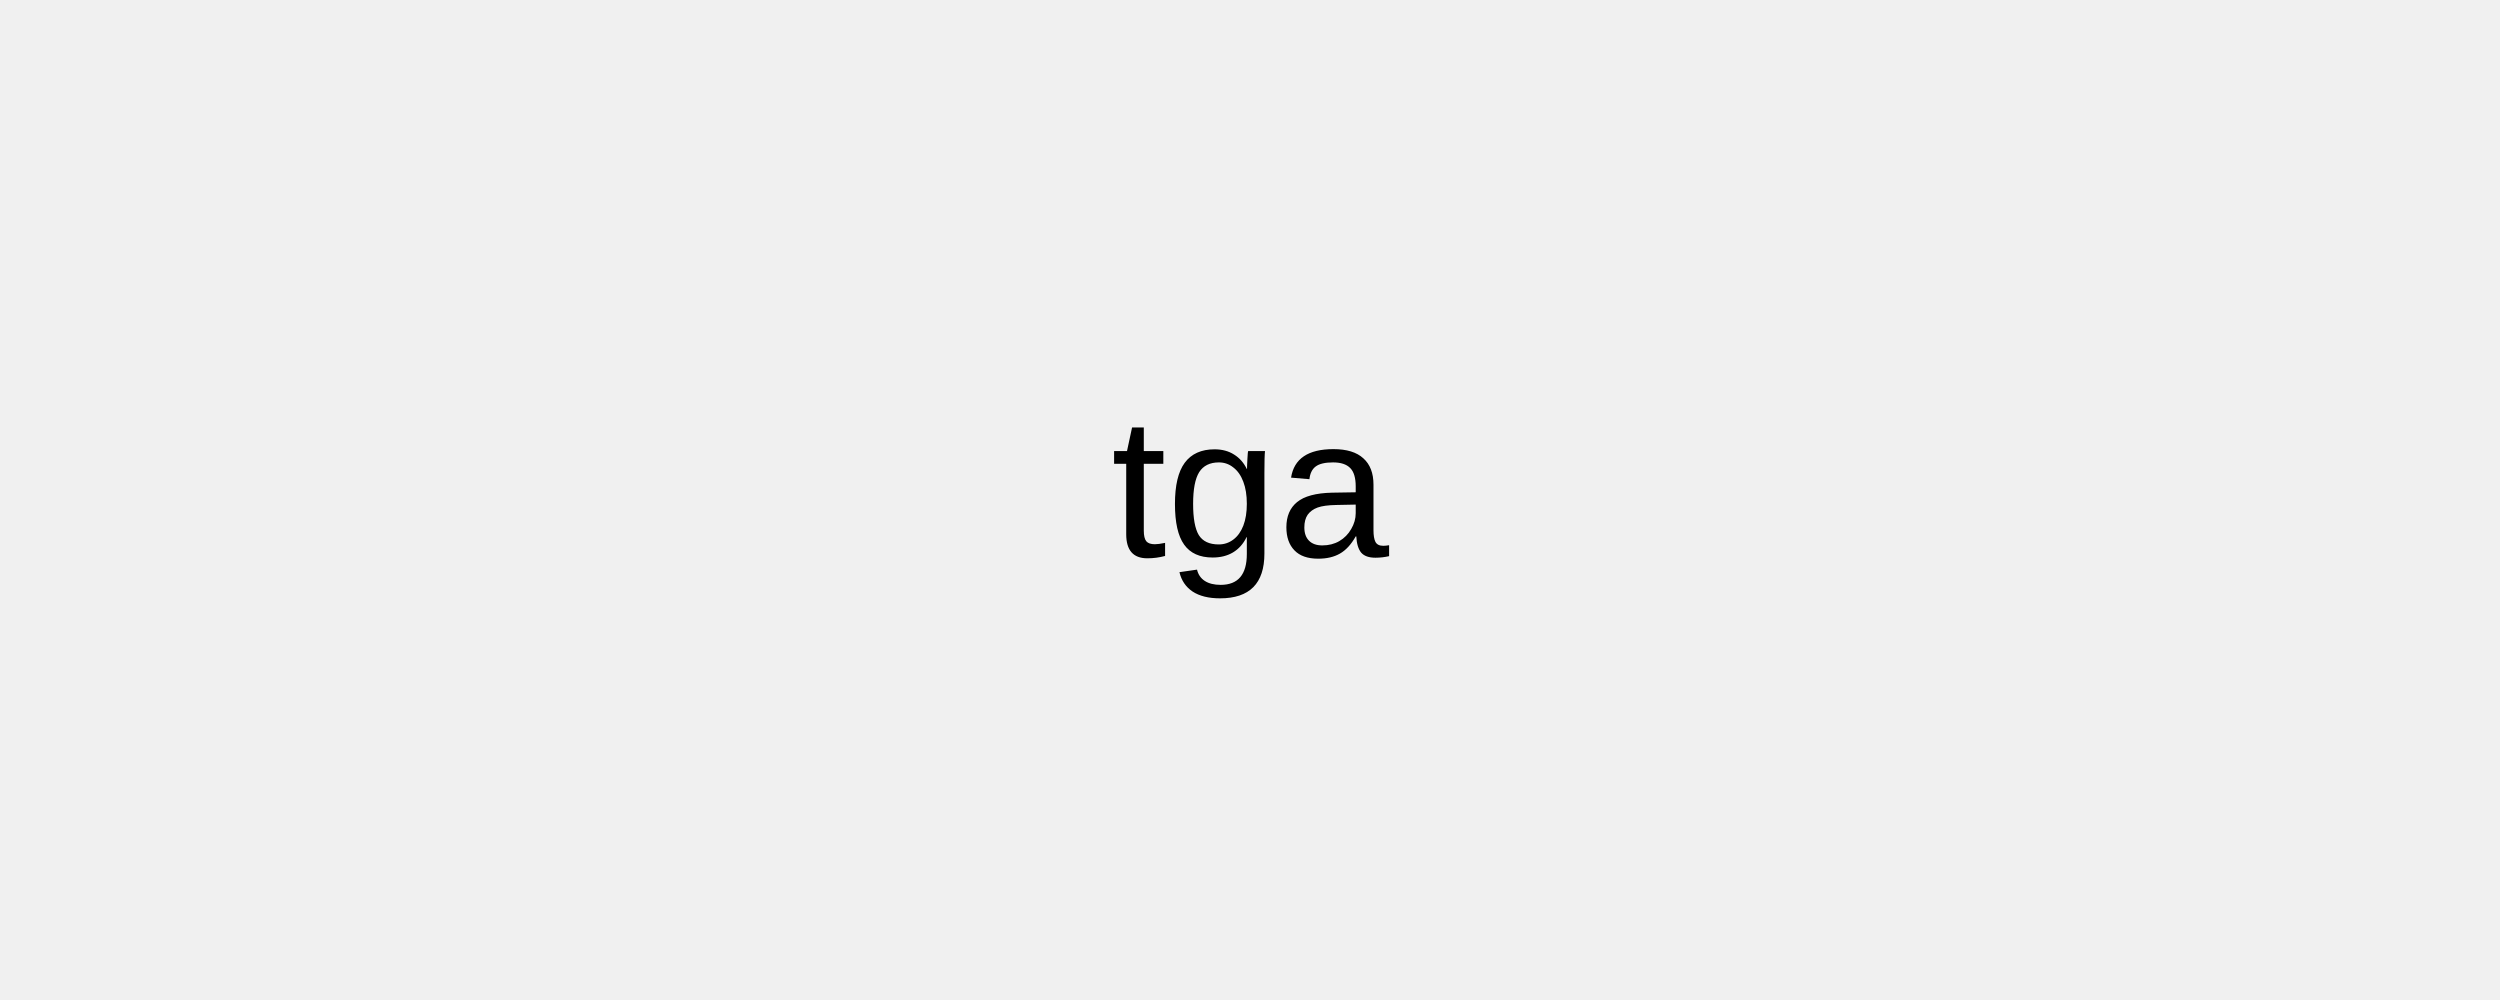
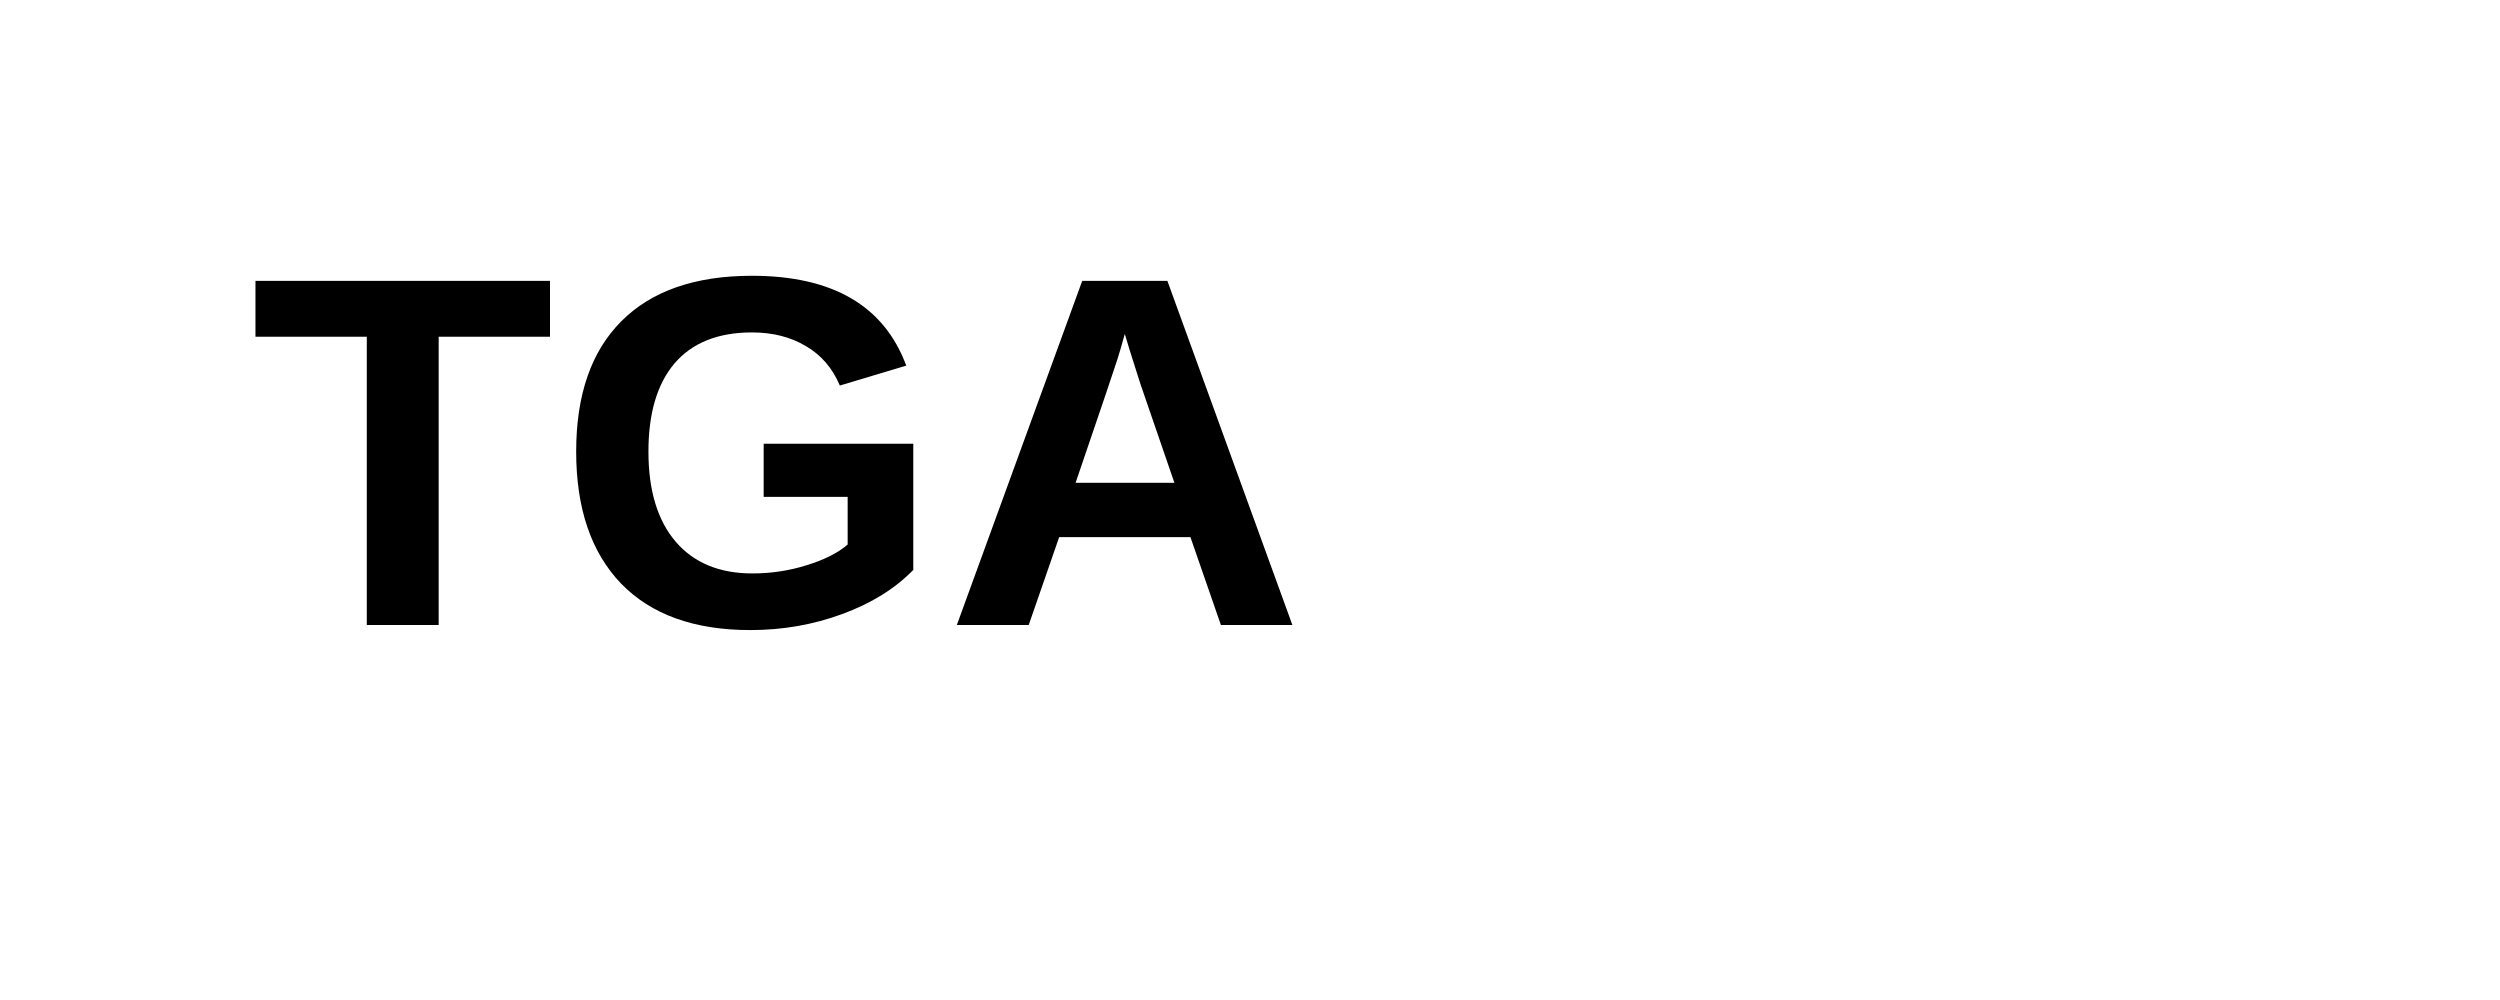
- <svg xmlns="http://www.w3.org/2000/svg" width="200" height="80">
-   <rect width="200" height="80" fill="#f0f0f0" />
-   <text x="100" y="40" font-family="Arial" font-size="16" text-anchor="middle" dominant-baseline="middle">tga</text>
+ <svg xmlns="http://www.w3.org/2000/svg" width="100" height="40" viewBox="0 0 100 40">
+   <text x="10" y="25" font-family="Arial" font-size="20" font-weight="bold">TGA</text>
</svg>
